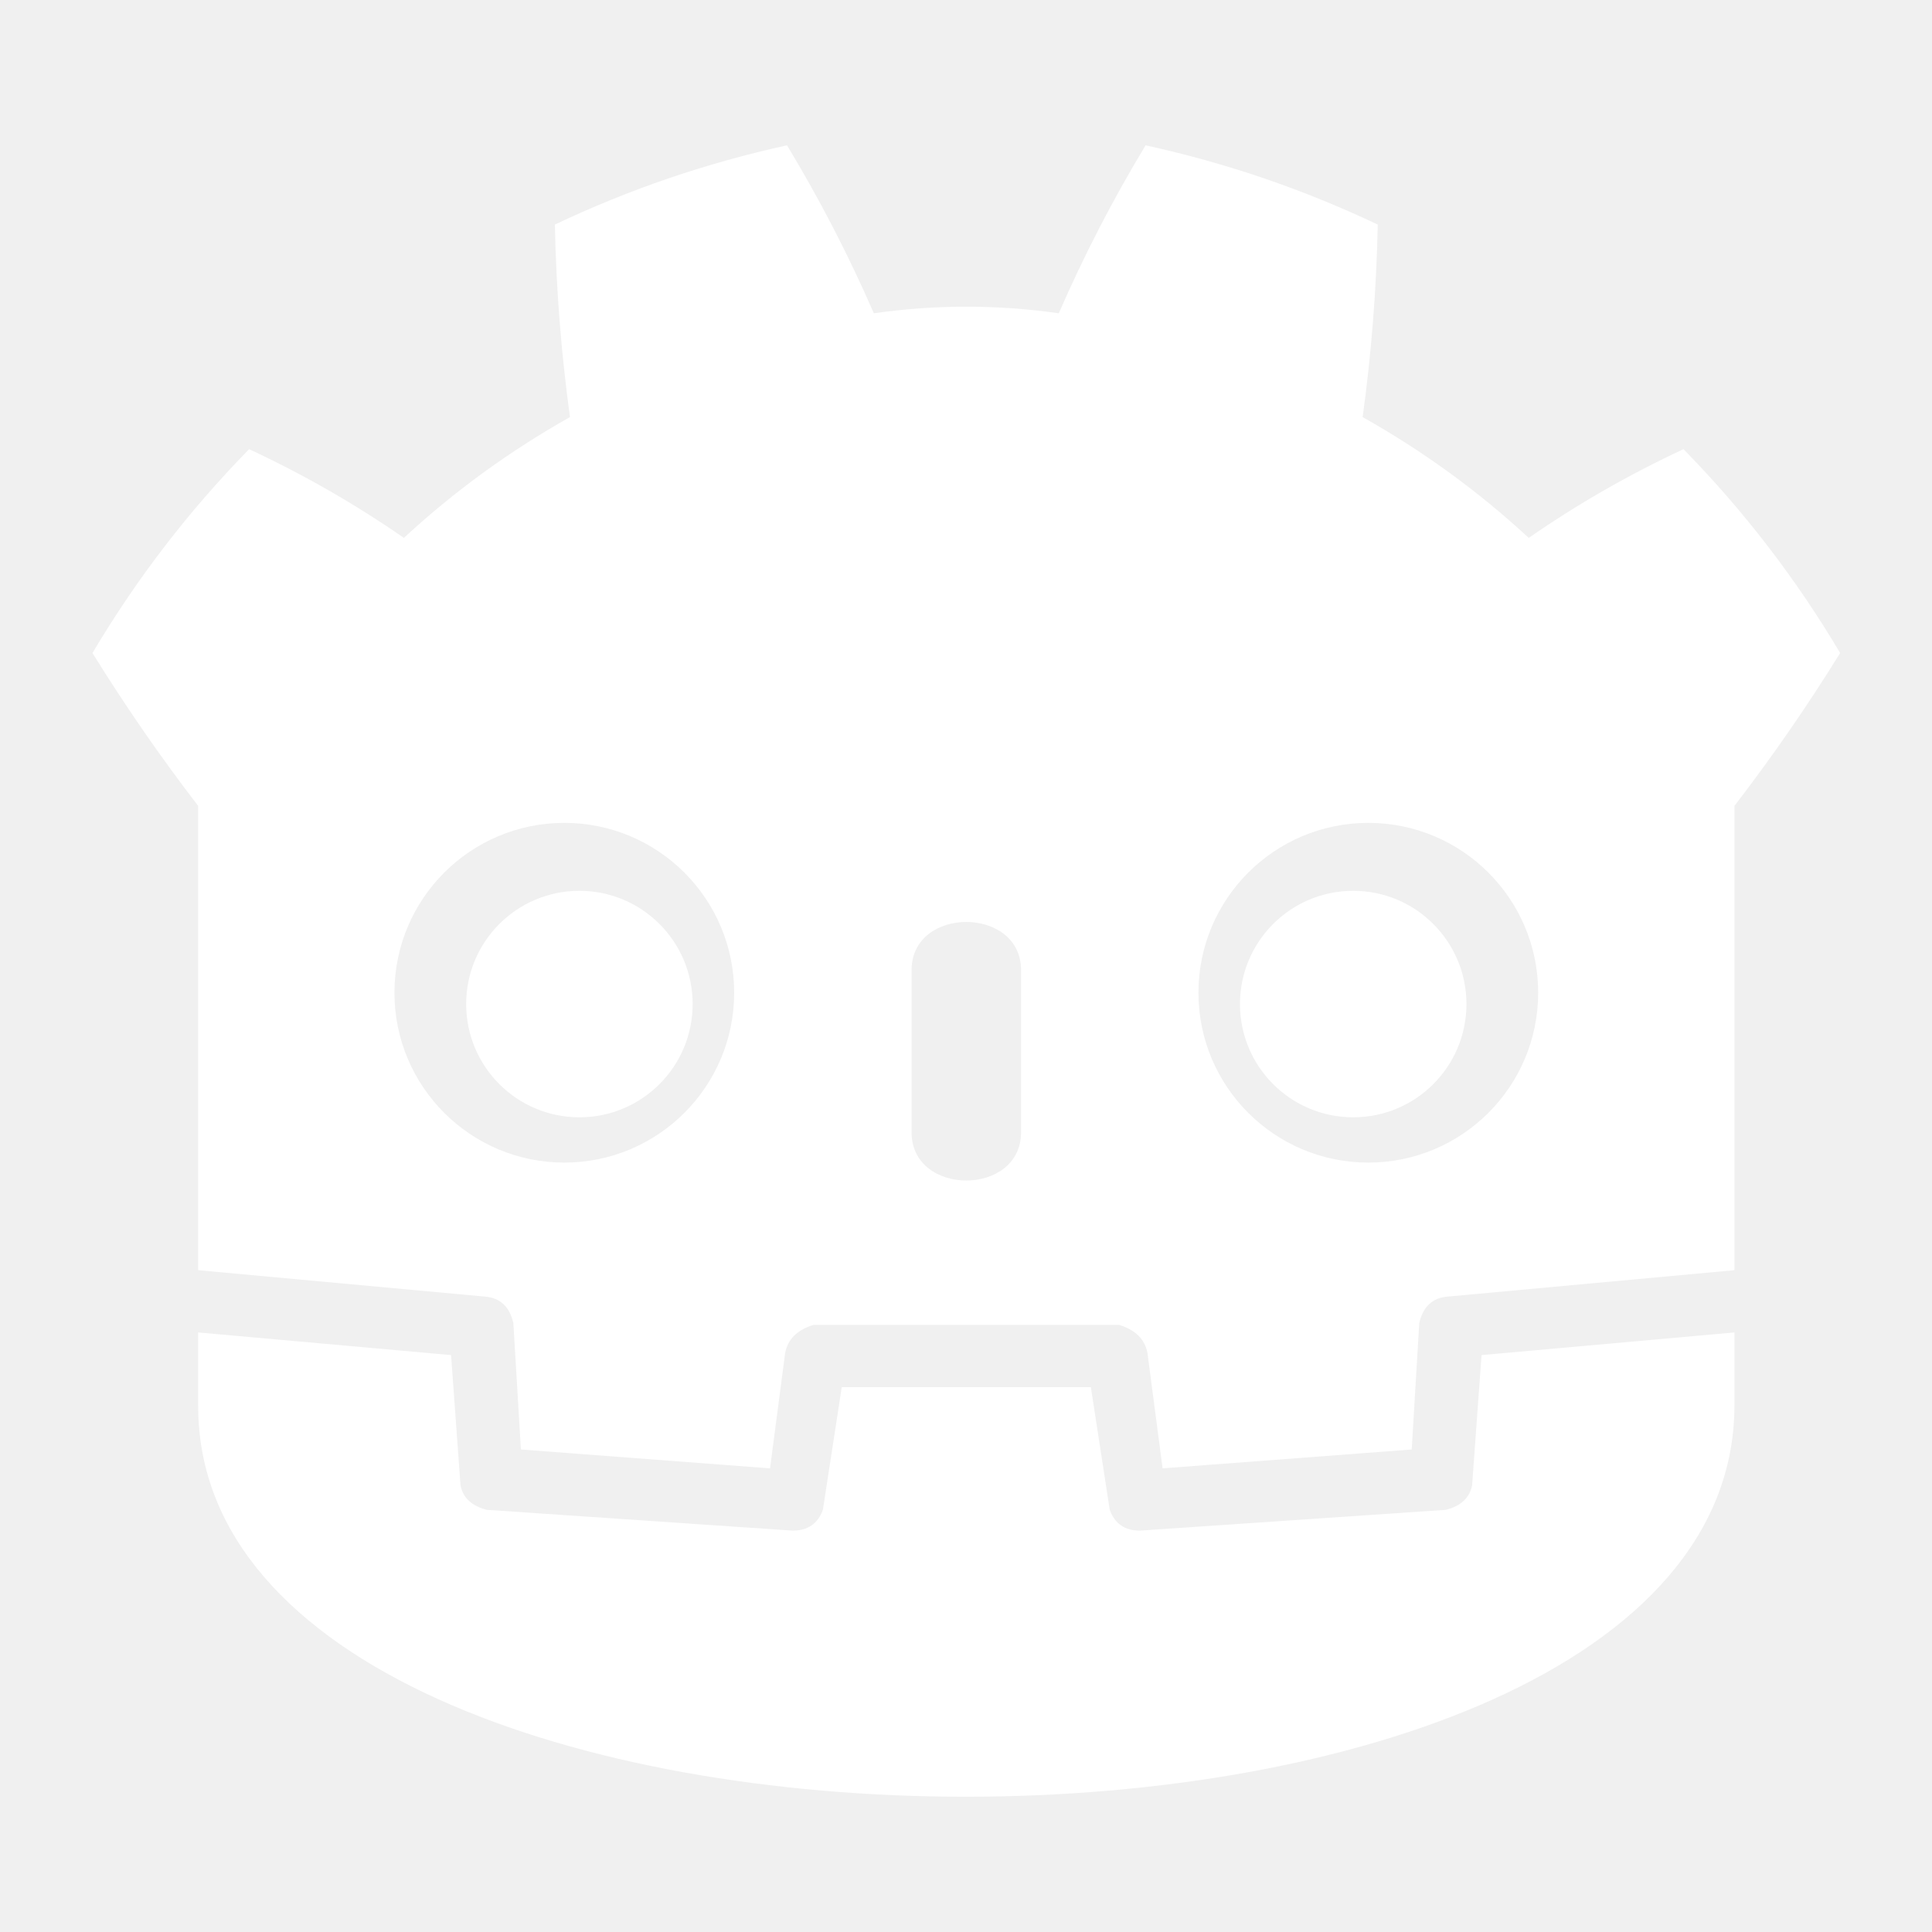
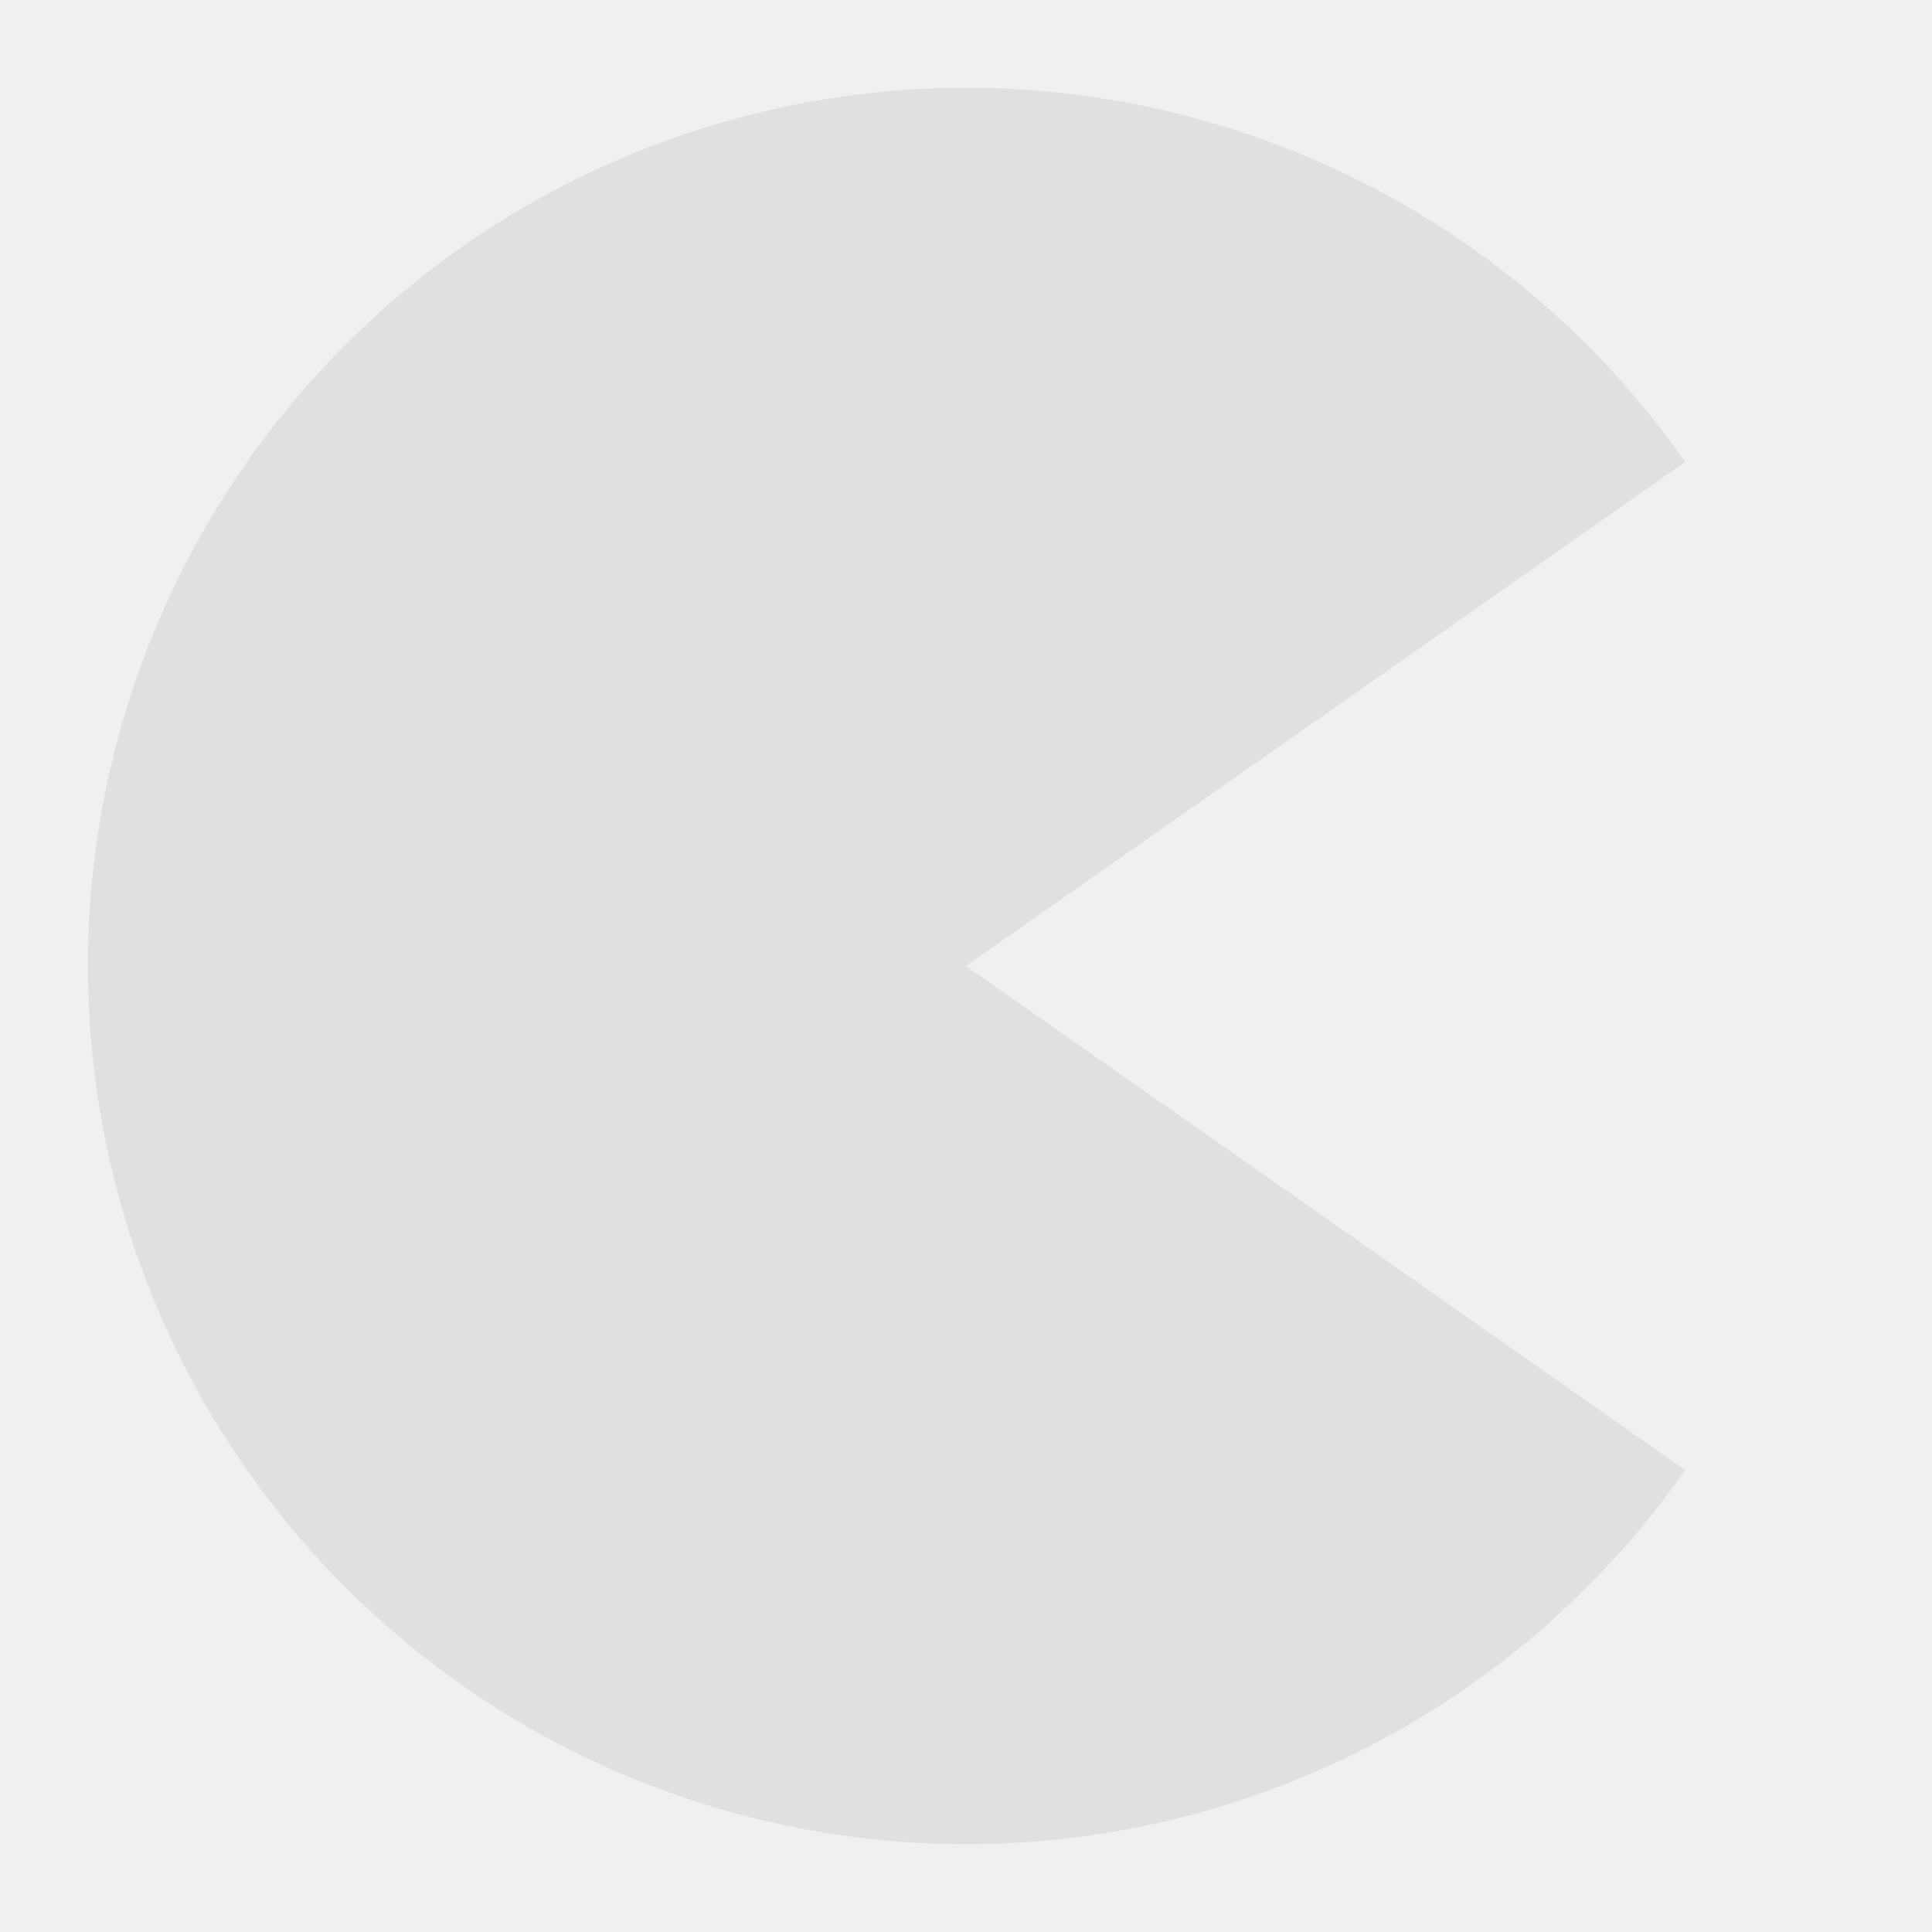
- <svg xmlns="http://www.w3.org/2000/svg" width="16" height="16">
-   <g fill="#fff" transform="scale(.01563)">
-     <path d="m105 673 152 14q12 1 15 14l4 67 132 10 8-61q2-11 15-15h162q13 4 15 15l8 61 132-10 4-67q3-13 15-14l152-14V427q30-39 56-81-35-59-83-108-43 20-82 47-40-37-88-64 7-51 8-102-59-28-123-42-26 43-46 89-49-7-98 0-20-46-46-89-64 14-123 42 1 51 8 102-48 27-88 64-39-27-82-47-48 49-83 108 26 42 56 81zm0 33v39c0 276 813 276 814 0v-39l-134 12-5 69q-2 10-14 13l-162 11q-12 0-16-11l-10-65H446l-10 65q-4 11-16 11l-162-11q-12-3-14-13l-5-69zM725 436a90 90 0 0 1 0 180 90 90 0 0 1 0-180zM299 436a90 90 0 0 1 0 180 90 90 0 0 1 0-180zM483 514c0-34 58-34 58 0v86c0 34-58 34-58 0z" />
-     <circle cx="307" cy="532" r="60" />
-     <circle cx="717" cy="532" r="60" />
-   </g>
+ <svg xmlns="http://www.w3.org/2000/svg" width="16" height="16" viewBox="1 1 22 22">
+   <path fill="#e0e0e0" d="M12 12 20.19 6.26A10 10 0 1 0 20.19 17.74Z" />
</svg>
